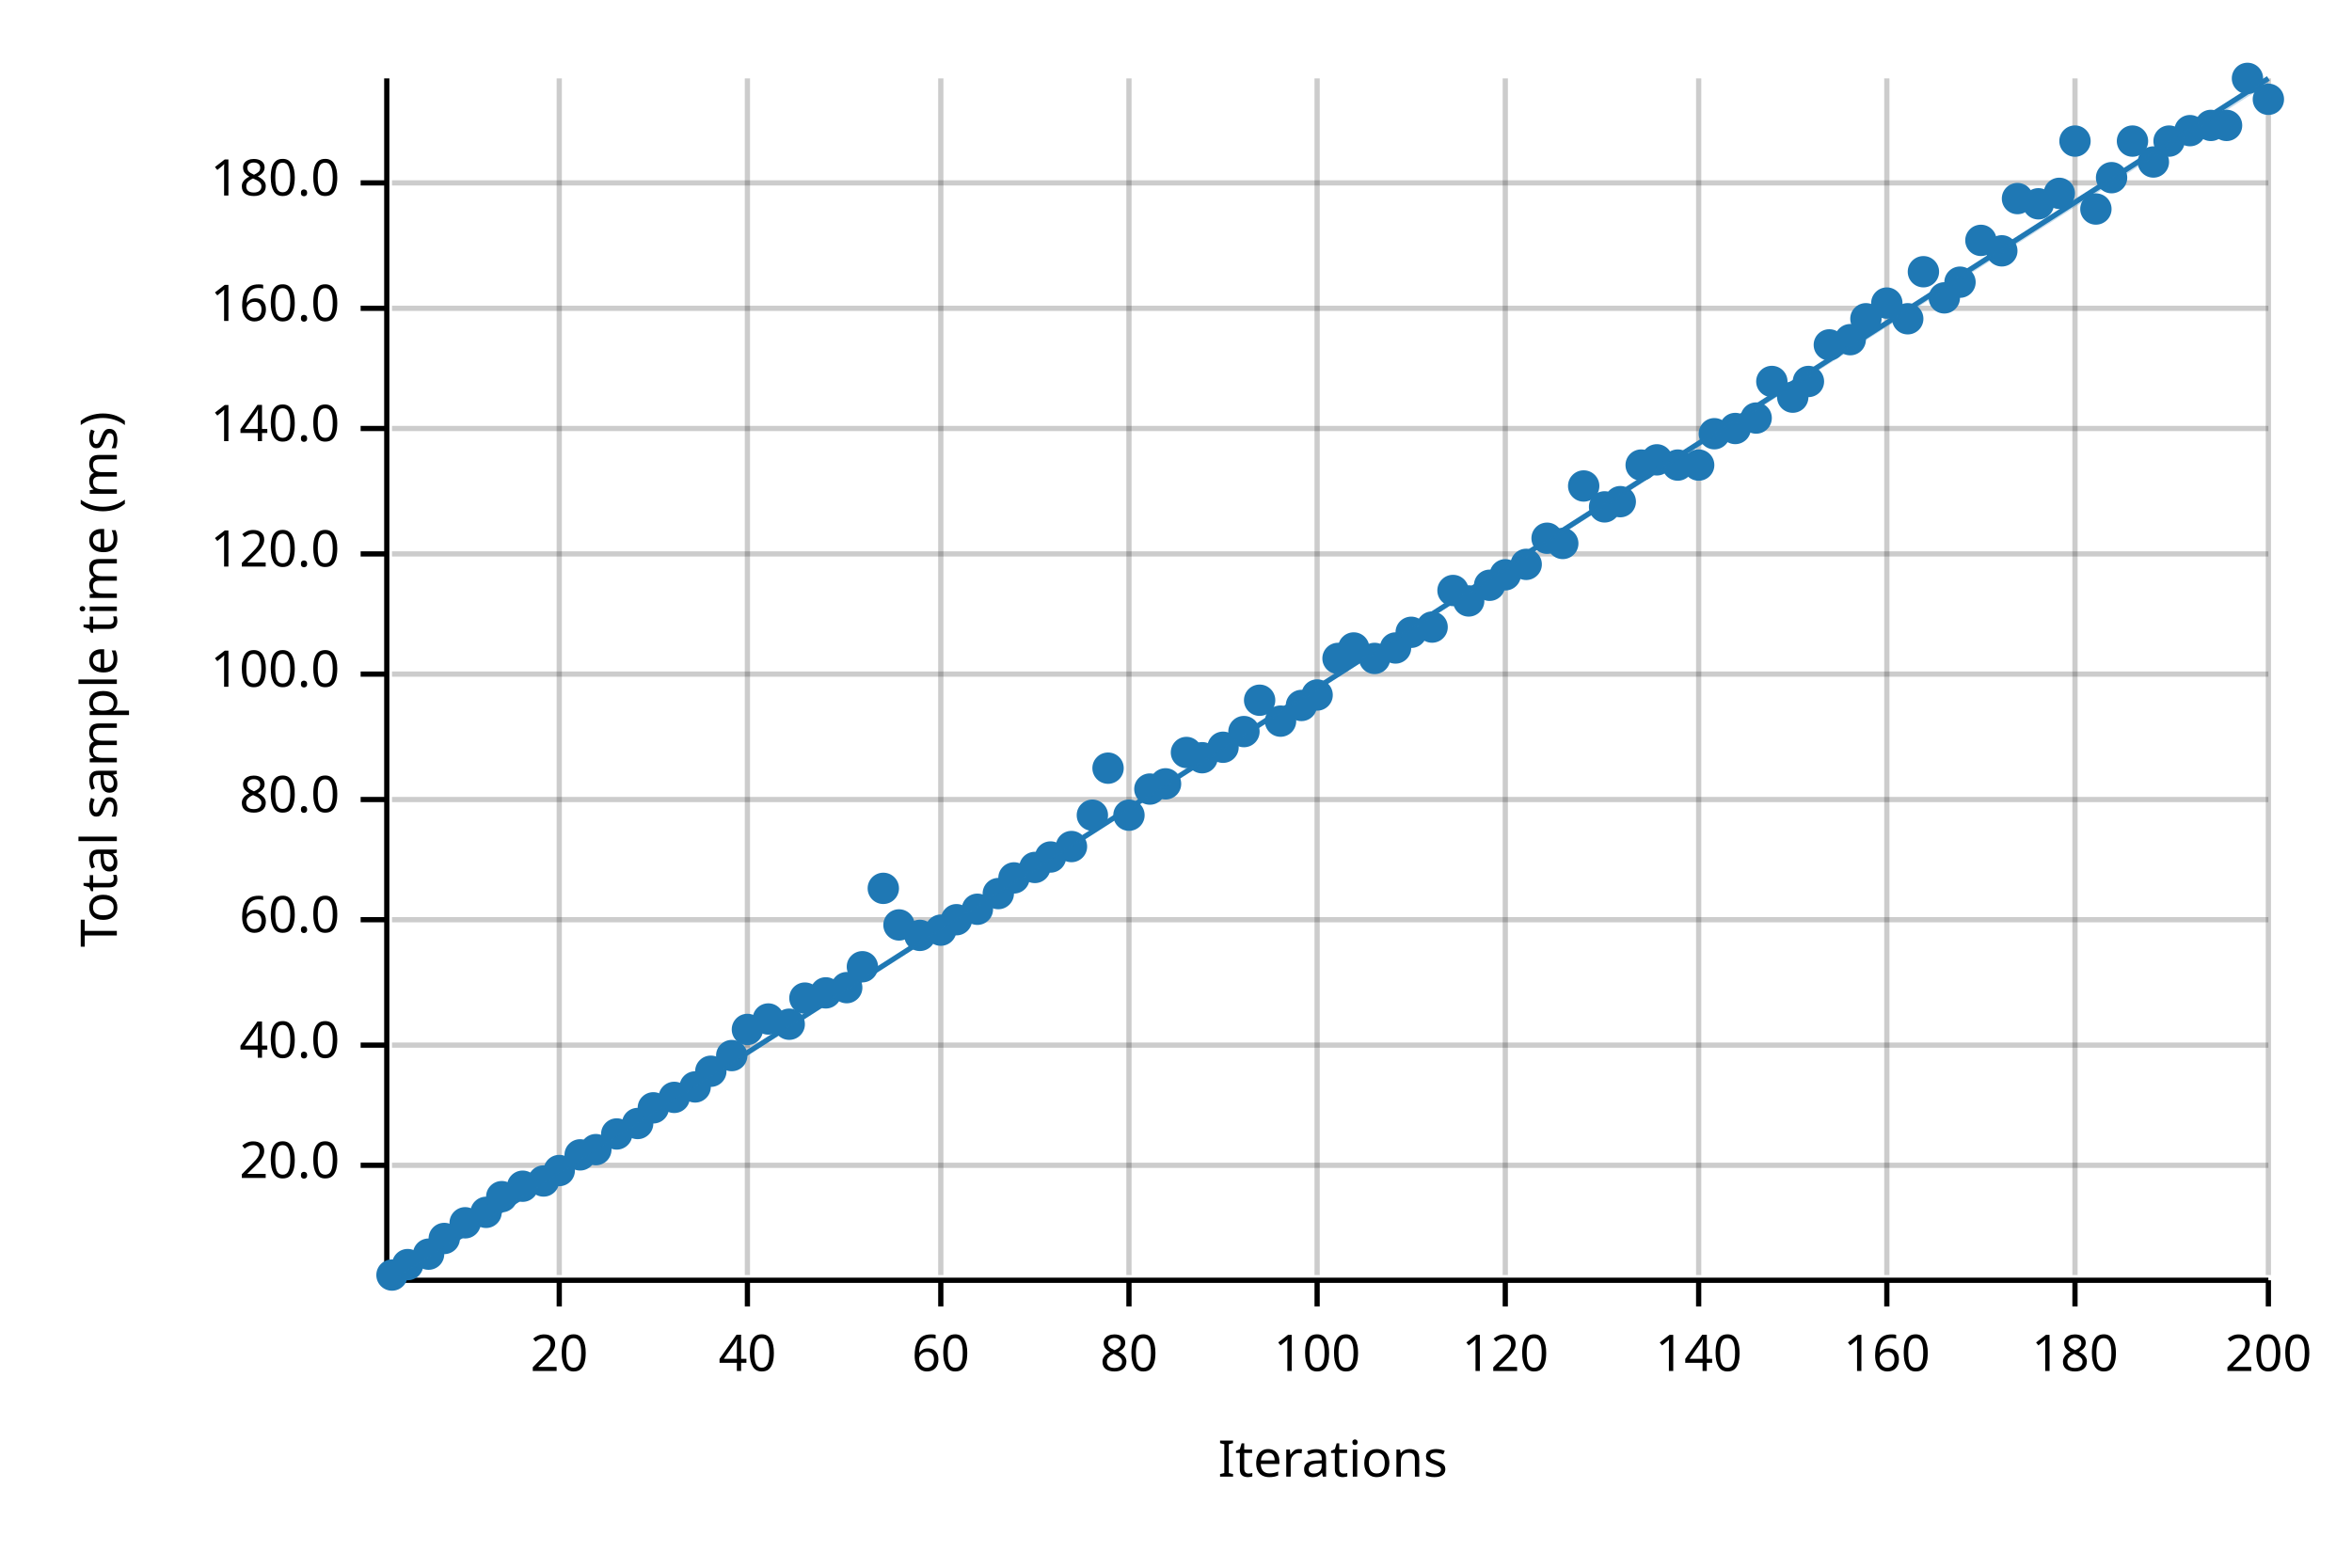
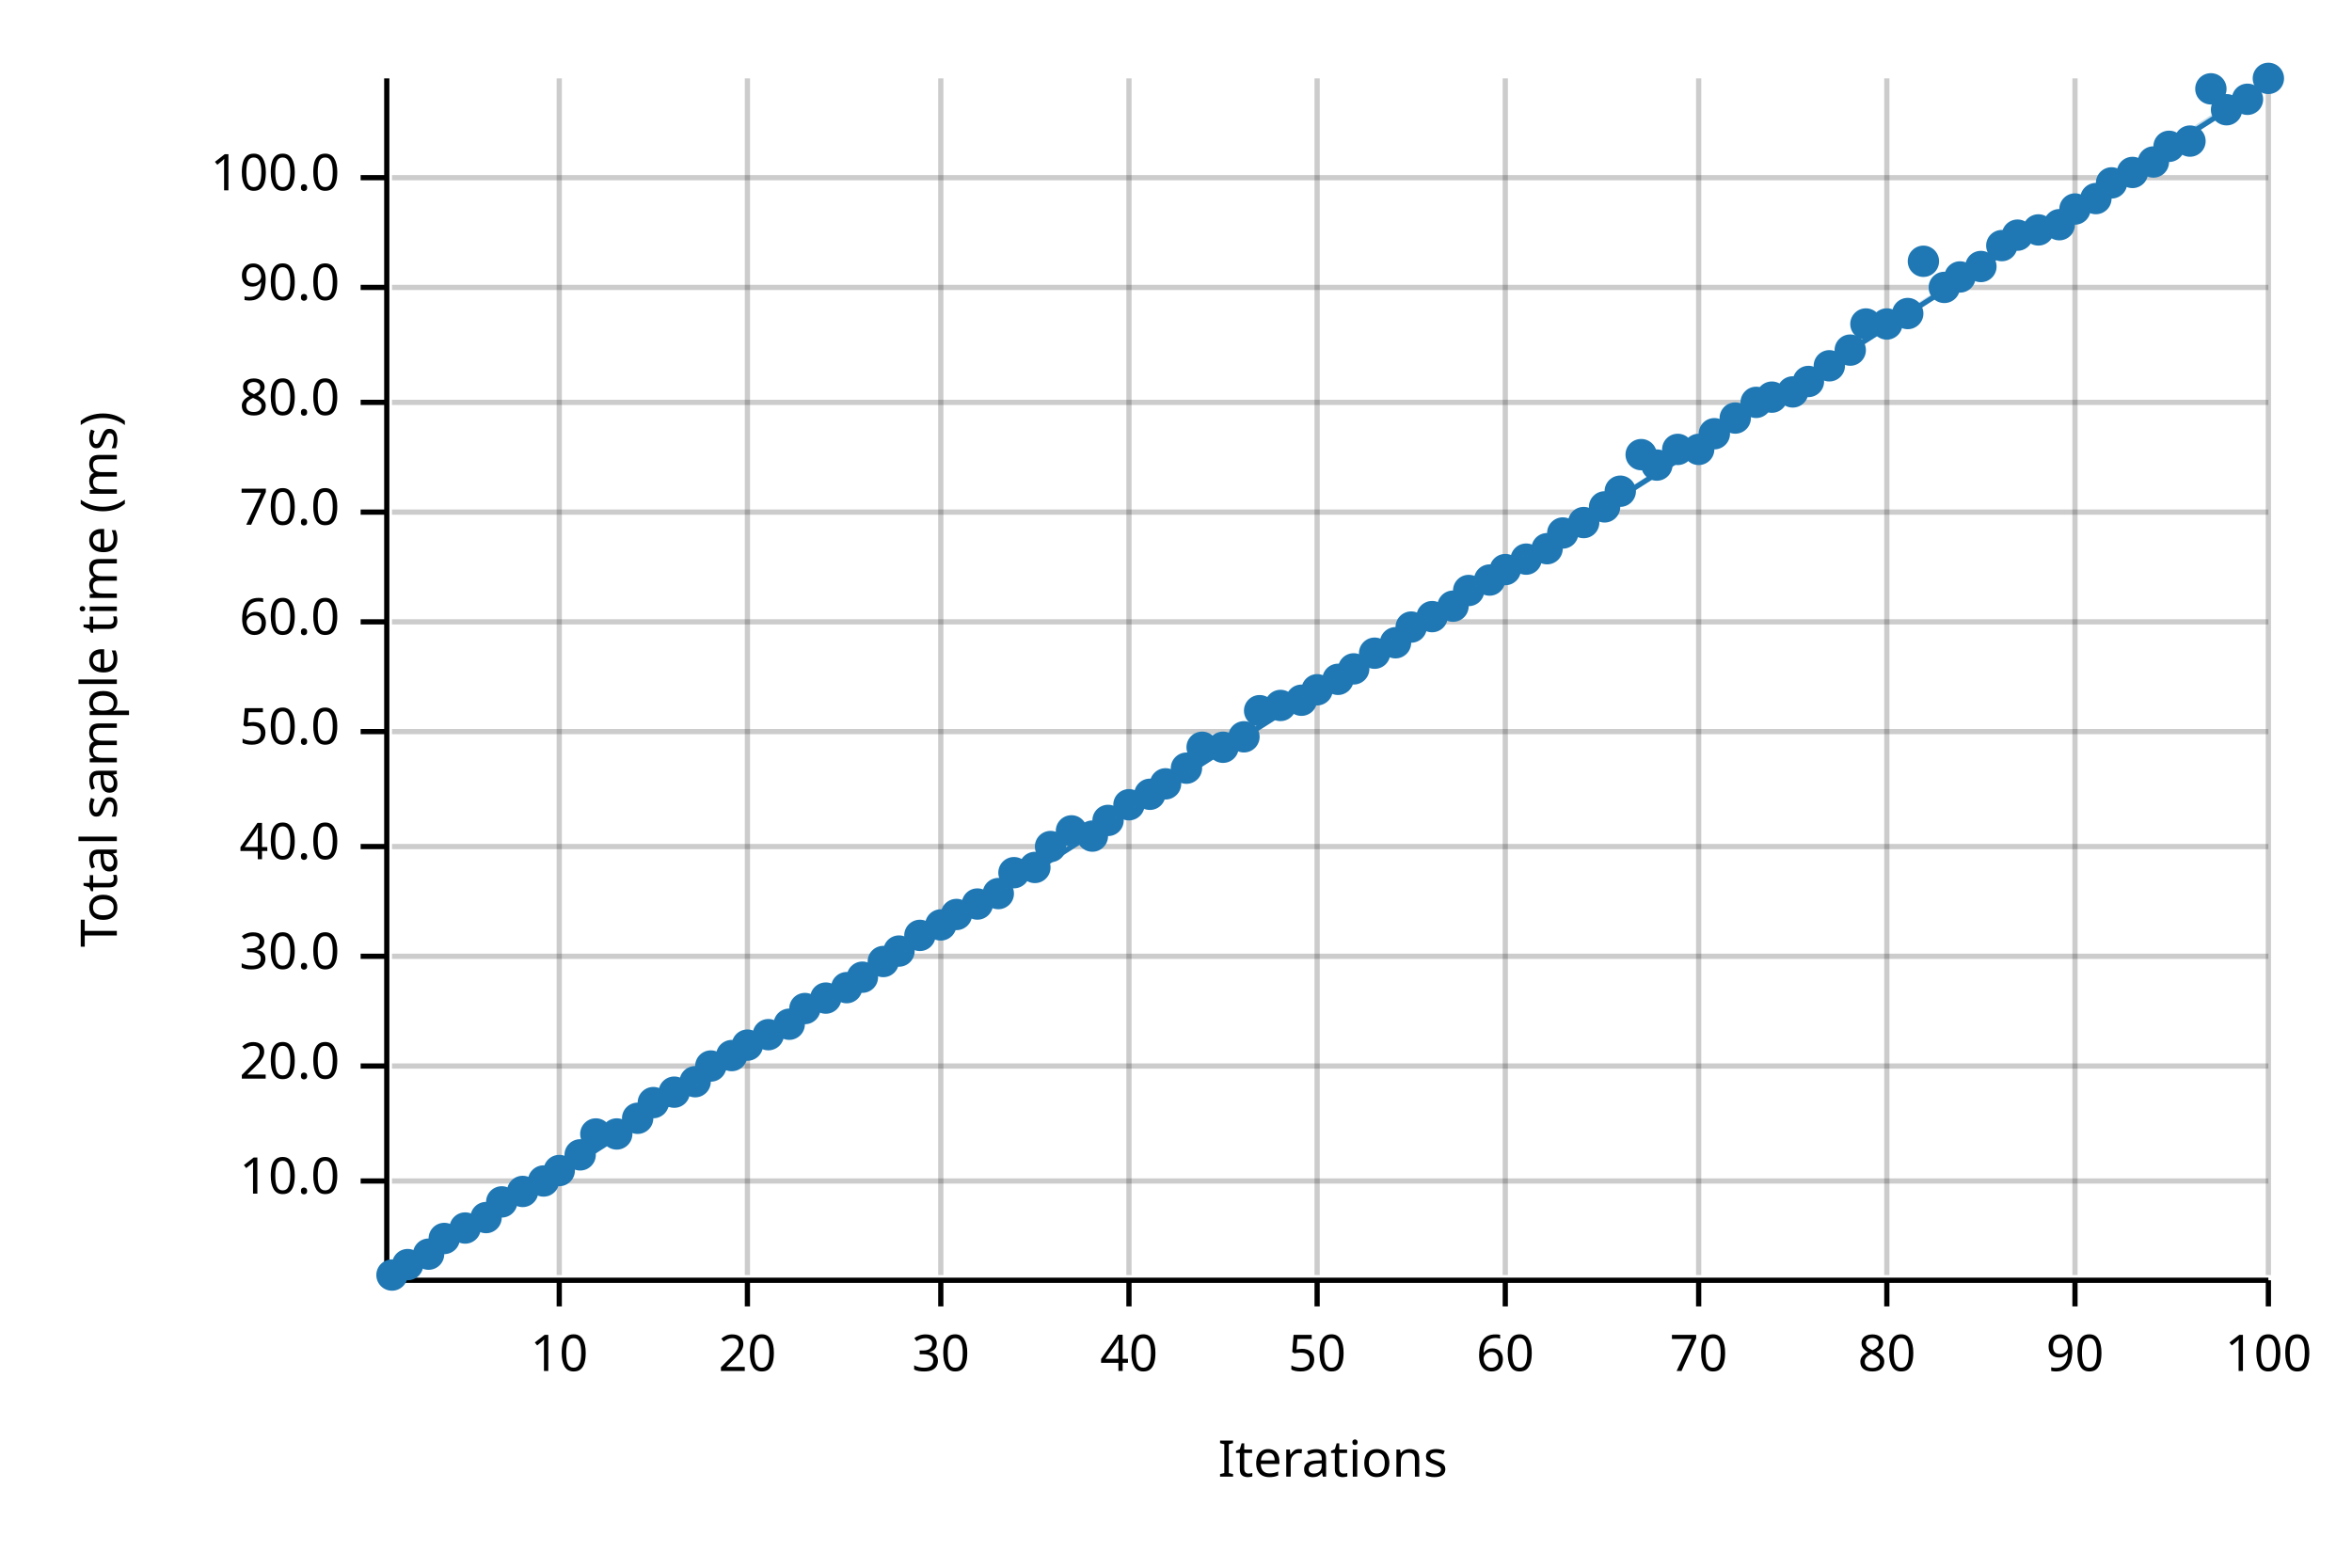
<svg xmlns="http://www.w3.org/2000/svg" width="450" height="300" viewBox="0 0 450 300">
  <text x="15" y="130" dy="0.76em" text-anchor="middle" font-family="sans-serif" font-size="9.677" opacity="1" fill="#000000" transform="rotate(270, 15, 130)">
Total sample time (ms)
</text>
  <text x="255" y="285" dy="-0.5ex" text-anchor="middle" font-family="sans-serif" font-size="9.677" opacity="1" fill="#000000">
Iterations
</text>
  <line opacity="0.2" stroke="#000000" stroke-width="1" x1="107" y1="244" x2="107" y2="15" />
  <line opacity="0.2" stroke="#000000" stroke-width="1" x1="143" y1="244" x2="143" y2="15" />
  <line opacity="0.2" stroke="#000000" stroke-width="1" x1="180" y1="244" x2="180" y2="15" />
  <line opacity="0.2" stroke="#000000" stroke-width="1" x1="216" y1="244" x2="216" y2="15" />
  <line opacity="0.2" stroke="#000000" stroke-width="1" x1="252" y1="244" x2="252" y2="15" />
  <line opacity="0.2" stroke="#000000" stroke-width="1" x1="288" y1="244" x2="288" y2="15" />
  <line opacity="0.2" stroke="#000000" stroke-width="1" x1="325" y1="244" x2="325" y2="15" />
  <line opacity="0.2" stroke="#000000" stroke-width="1" x1="361" y1="244" x2="361" y2="15" />
  <line opacity="0.2" stroke="#000000" stroke-width="1" x1="397" y1="244" x2="397" y2="15" />
  <line opacity="0.2" stroke="#000000" stroke-width="1" x1="434" y1="244" x2="434" y2="15" />
-   <line opacity="0.2" stroke="#000000" stroke-width="1" x1="75" y1="223" x2="434" y2="223" />
-   <line opacity="0.2" stroke="#000000" stroke-width="1" x1="75" y1="200" x2="434" y2="200" />
-   <line opacity="0.2" stroke="#000000" stroke-width="1" x1="75" y1="176" x2="434" y2="176" />
-   <line opacity="0.2" stroke="#000000" stroke-width="1" x1="75" y1="153" x2="434" y2="153" />
-   <line opacity="0.2" stroke="#000000" stroke-width="1" x1="75" y1="129" x2="434" y2="129" />
-   <line opacity="0.2" stroke="#000000" stroke-width="1" x1="75" y1="106" x2="434" y2="106" />
-   <line opacity="0.2" stroke="#000000" stroke-width="1" x1="75" y1="82" x2="434" y2="82" />
-   <line opacity="0.2" stroke="#000000" stroke-width="1" x1="75" y1="59" x2="434" y2="59" />
-   <line opacity="0.2" stroke="#000000" stroke-width="1" x1="75" y1="35" x2="434" y2="35" />
+   <line opacity="0.2" stroke="#000000" stroke-width="1" x1="75" y1="226" x2="434" y2="226" />
+   <line opacity="0.2" stroke="#000000" stroke-width="1" x1="75" y1="204" x2="434" y2="204" />
+   <line opacity="0.2" stroke="#000000" stroke-width="1" x1="75" y1="183" x2="434" y2="183" />
+   <line opacity="0.2" stroke="#000000" stroke-width="1" x1="75" y1="162" x2="434" y2="162" />
+   <line opacity="0.2" stroke="#000000" stroke-width="1" x1="75" y1="140" x2="434" y2="140" />
+   <line opacity="0.2" stroke="#000000" stroke-width="1" x1="75" y1="119" x2="434" y2="119" />
+   <line opacity="0.2" stroke="#000000" stroke-width="1" x1="75" y1="98" x2="434" y2="98" />
+   <line opacity="0.2" stroke="#000000" stroke-width="1" x1="75" y1="77" x2="434" y2="77" />
+   <line opacity="0.2" stroke="#000000" stroke-width="1" x1="75" y1="55" x2="434" y2="55" />
+   <line opacity="0.2" stroke="#000000" stroke-width="1" x1="75" y1="34" x2="434" y2="34" />
  <polyline fill="none" opacity="1" stroke="#000000" stroke-width="1" points="74,15 74,244 " />
-   <text x="65" y="223" dy="0.5ex" text-anchor="end" font-family="sans-serif" font-size="9.677" opacity="1" fill="#000000">
+   <text x="65" y="226" dy="0.5ex" text-anchor="end" font-family="sans-serif" font-size="9.677" opacity="1" fill="#000000">
+ 10.0
+ </text>
+   <polyline fill="none" opacity="1" stroke="#000000" stroke-width="1" points="69,226 74,226 " />
+   <text x="65" y="204" dy="0.5ex" text-anchor="end" font-family="sans-serif" font-size="9.677" opacity="1" fill="#000000">
20.0
</text>
-   <polyline fill="none" opacity="1" stroke="#000000" stroke-width="1" points="69,223 74,223 " />
-   <text x="65" y="200" dy="0.5ex" text-anchor="end" font-family="sans-serif" font-size="9.677" opacity="1" fill="#000000">
+   <polyline fill="none" opacity="1" stroke="#000000" stroke-width="1" points="69,204 74,204 " />
+   <text x="65" y="183" dy="0.5ex" text-anchor="end" font-family="sans-serif" font-size="9.677" opacity="1" fill="#000000">
+ 30.0
+ </text>
+   <polyline fill="none" opacity="1" stroke="#000000" stroke-width="1" points="69,183 74,183 " />
+   <text x="65" y="162" dy="0.5ex" text-anchor="end" font-family="sans-serif" font-size="9.677" opacity="1" fill="#000000">
40.0
</text>
-   <polyline fill="none" opacity="1" stroke="#000000" stroke-width="1" points="69,200 74,200 " />
-   <text x="65" y="176" dy="0.5ex" text-anchor="end" font-family="sans-serif" font-size="9.677" opacity="1" fill="#000000">
+   <polyline fill="none" opacity="1" stroke="#000000" stroke-width="1" points="69,162 74,162 " />
+   <text x="65" y="140" dy="0.5ex" text-anchor="end" font-family="sans-serif" font-size="9.677" opacity="1" fill="#000000">
+ 50.0
+ </text>
+   <polyline fill="none" opacity="1" stroke="#000000" stroke-width="1" points="69,140 74,140 " />
+   <text x="65" y="119" dy="0.5ex" text-anchor="end" font-family="sans-serif" font-size="9.677" opacity="1" fill="#000000">
60.0
</text>
-   <polyline fill="none" opacity="1" stroke="#000000" stroke-width="1" points="69,176 74,176 " />
-   <text x="65" y="153" dy="0.5ex" text-anchor="end" font-family="sans-serif" font-size="9.677" opacity="1" fill="#000000">
+   <polyline fill="none" opacity="1" stroke="#000000" stroke-width="1" points="69,119 74,119 " />
+   <text x="65" y="98" dy="0.5ex" text-anchor="end" font-family="sans-serif" font-size="9.677" opacity="1" fill="#000000">
+ 70.0
+ </text>
+   <polyline fill="none" opacity="1" stroke="#000000" stroke-width="1" points="69,98 74,98 " />
+   <text x="65" y="77" dy="0.5ex" text-anchor="end" font-family="sans-serif" font-size="9.677" opacity="1" fill="#000000">
80.0
</text>
-   <polyline fill="none" opacity="1" stroke="#000000" stroke-width="1" points="69,153 74,153 " />
-   <text x="65" y="129" dy="0.5ex" text-anchor="end" font-family="sans-serif" font-size="9.677" opacity="1" fill="#000000">
+   <polyline fill="none" opacity="1" stroke="#000000" stroke-width="1" points="69,77 74,77 " />
+   <text x="65" y="55" dy="0.5ex" text-anchor="end" font-family="sans-serif" font-size="9.677" opacity="1" fill="#000000">
+ 90.0
+ </text>
+   <polyline fill="none" opacity="1" stroke="#000000" stroke-width="1" points="69,55 74,55 " />
+   <text x="65" y="34" dy="0.5ex" text-anchor="end" font-family="sans-serif" font-size="9.677" opacity="1" fill="#000000">
100.0
</text>
-   <polyline fill="none" opacity="1" stroke="#000000" stroke-width="1" points="69,129 74,129 " />
-   <text x="65" y="106" dy="0.5ex" text-anchor="end" font-family="sans-serif" font-size="9.677" opacity="1" fill="#000000">
- 120.0
- </text>
-   <polyline fill="none" opacity="1" stroke="#000000" stroke-width="1" points="69,106 74,106 " />
-   <text x="65" y="82" dy="0.5ex" text-anchor="end" font-family="sans-serif" font-size="9.677" opacity="1" fill="#000000">
- 140.0
- </text>
-   <polyline fill="none" opacity="1" stroke="#000000" stroke-width="1" points="69,82 74,82 " />
-   <text x="65" y="59" dy="0.5ex" text-anchor="end" font-family="sans-serif" font-size="9.677" opacity="1" fill="#000000">
- 160.0
- </text>
-   <polyline fill="none" opacity="1" stroke="#000000" stroke-width="1" points="69,59 74,59 " />
-   <text x="65" y="35" dy="0.5ex" text-anchor="end" font-family="sans-serif" font-size="9.677" opacity="1" fill="#000000">
- 180.0
- </text>
-   <polyline fill="none" opacity="1" stroke="#000000" stroke-width="1" points="69,35 74,35 " />
+   <polyline fill="none" opacity="1" stroke="#000000" stroke-width="1" points="69,34 74,34 " />
  <polyline fill="none" opacity="1" stroke="#000000" stroke-width="1" points="75,245 434,245 " />
  <text x="107" y="255" dy="0.76em" text-anchor="middle" font-family="sans-serif" font-size="9.677" opacity="1" fill="#000000">
- 20
+ 10
</text>
  <polyline fill="none" opacity="1" stroke="#000000" stroke-width="1" points="107,245 107,250 " />
  <text x="143" y="255" dy="0.76em" text-anchor="middle" font-family="sans-serif" font-size="9.677" opacity="1" fill="#000000">
- 40
+ 20
</text>
  <polyline fill="none" opacity="1" stroke="#000000" stroke-width="1" points="143,245 143,250 " />
  <text x="180" y="255" dy="0.76em" text-anchor="middle" font-family="sans-serif" font-size="9.677" opacity="1" fill="#000000">
- 60
+ 30
</text>
  <polyline fill="none" opacity="1" stroke="#000000" stroke-width="1" points="180,245 180,250 " />
  <text x="216" y="255" dy="0.76em" text-anchor="middle" font-family="sans-serif" font-size="9.677" opacity="1" fill="#000000">
- 80
+ 40
</text>
  <polyline fill="none" opacity="1" stroke="#000000" stroke-width="1" points="216,245 216,250 " />
  <text x="252" y="255" dy="0.76em" text-anchor="middle" font-family="sans-serif" font-size="9.677" opacity="1" fill="#000000">
- 100
+ 50
</text>
  <polyline fill="none" opacity="1" stroke="#000000" stroke-width="1" points="252,245 252,250 " />
  <text x="288" y="255" dy="0.76em" text-anchor="middle" font-family="sans-serif" font-size="9.677" opacity="1" fill="#000000">
- 120
+ 60
</text>
  <polyline fill="none" opacity="1" stroke="#000000" stroke-width="1" points="288,245 288,250 " />
  <text x="325" y="255" dy="0.76em" text-anchor="middle" font-family="sans-serif" font-size="9.677" opacity="1" fill="#000000">
- 140
+ 70
</text>
  <polyline fill="none" opacity="1" stroke="#000000" stroke-width="1" points="325,245 325,250 " />
  <text x="361" y="255" dy="0.76em" text-anchor="middle" font-family="sans-serif" font-size="9.677" opacity="1" fill="#000000">
- 160
+ 80
</text>
  <polyline fill="none" opacity="1" stroke="#000000" stroke-width="1" points="361,245 361,250 " />
  <text x="397" y="255" dy="0.76em" text-anchor="middle" font-family="sans-serif" font-size="9.677" opacity="1" fill="#000000">
- 180
+ 90
</text>
  <polyline fill="none" opacity="1" stroke="#000000" stroke-width="1" points="397,245 397,250 " />
  <text x="434" y="255" dy="0.76em" text-anchor="middle" font-family="sans-serif" font-size="9.677" opacity="1" fill="#000000">
- 200
+ 100
</text>
  <polyline fill="none" opacity="1" stroke="#000000" stroke-width="1" points="434,245 434,250 " />
  <circle cx="75" cy="244" r="3" opacity="1" fill="#1F78B4" stroke="none" stroke-width="1" />
  <circle cx="78" cy="242" r="3" opacity="1" fill="#1F78B4" stroke="none" stroke-width="1" />
  <circle cx="82" cy="240" r="3" opacity="1" fill="#1F78B4" stroke="none" stroke-width="1" />
  <circle cx="85" cy="237" r="3" opacity="1" fill="#1F78B4" stroke="none" stroke-width="1" />
-   <circle cx="89" cy="234" r="3" opacity="1" fill="#1F78B4" stroke="none" stroke-width="1" />
-   <circle cx="93" cy="232" r="3" opacity="1" fill="#1F78B4" stroke="none" stroke-width="1" />
-   <circle cx="96" cy="229" r="3" opacity="1" fill="#1F78B4" stroke="none" stroke-width="1" />
-   <circle cx="100" cy="227" r="3" opacity="1" fill="#1F78B4" stroke="none" stroke-width="1" />
+   <circle cx="89" cy="235" r="3" opacity="1" fill="#1F78B4" stroke="none" stroke-width="1" />
+   <circle cx="93" cy="233" r="3" opacity="1" fill="#1F78B4" stroke="none" stroke-width="1" />
+   <circle cx="96" cy="230" r="3" opacity="1" fill="#1F78B4" stroke="none" stroke-width="1" />
+   <circle cx="100" cy="228" r="3" opacity="1" fill="#1F78B4" stroke="none" stroke-width="1" />
  <circle cx="104" cy="226" r="3" opacity="1" fill="#1F78B4" stroke="none" stroke-width="1" />
  <circle cx="107" cy="224" r="3" opacity="1" fill="#1F78B4" stroke="none" stroke-width="1" />
  <circle cx="111" cy="221" r="3" opacity="1" fill="#1F78B4" stroke="none" stroke-width="1" />
-   <circle cx="114" cy="220" r="3" opacity="1" fill="#1F78B4" stroke="none" stroke-width="1" />
+   <circle cx="114" cy="217" r="3" opacity="1" fill="#1F78B4" stroke="none" stroke-width="1" />
  <circle cx="118" cy="217" r="3" opacity="1" fill="#1F78B4" stroke="none" stroke-width="1" />
-   <circle cx="122" cy="215" r="3" opacity="1" fill="#1F78B4" stroke="none" stroke-width="1" />
-   <circle cx="125" cy="212" r="3" opacity="1" fill="#1F78B4" stroke="none" stroke-width="1" />
-   <circle cx="129" cy="210" r="3" opacity="1" fill="#1F78B4" stroke="none" stroke-width="1" />
-   <circle cx="133" cy="208" r="3" opacity="1" fill="#1F78B4" stroke="none" stroke-width="1" />
-   <circle cx="136" cy="205" r="3" opacity="1" fill="#1F78B4" stroke="none" stroke-width="1" />
+   <circle cx="122" cy="214" r="3" opacity="1" fill="#1F78B4" stroke="none" stroke-width="1" />
+   <circle cx="125" cy="211" r="3" opacity="1" fill="#1F78B4" stroke="none" stroke-width="1" />
+   <circle cx="129" cy="209" r="3" opacity="1" fill="#1F78B4" stroke="none" stroke-width="1" />
+   <circle cx="133" cy="207" r="3" opacity="1" fill="#1F78B4" stroke="none" stroke-width="1" />
+   <circle cx="136" cy="204" r="3" opacity="1" fill="#1F78B4" stroke="none" stroke-width="1" />
  <circle cx="140" cy="202" r="3" opacity="1" fill="#1F78B4" stroke="none" stroke-width="1" />
-   <circle cx="143" cy="197" r="3" opacity="1" fill="#1F78B4" stroke="none" stroke-width="1" />
-   <circle cx="147" cy="195" r="3" opacity="1" fill="#1F78B4" stroke="none" stroke-width="1" />
+   <circle cx="143" cy="200" r="3" opacity="1" fill="#1F78B4" stroke="none" stroke-width="1" />
+   <circle cx="147" cy="198" r="3" opacity="1" fill="#1F78B4" stroke="none" stroke-width="1" />
  <circle cx="151" cy="196" r="3" opacity="1" fill="#1F78B4" stroke="none" stroke-width="1" />
-   <circle cx="154" cy="191" r="3" opacity="1" fill="#1F78B4" stroke="none" stroke-width="1" />
-   <circle cx="158" cy="190" r="3" opacity="1" fill="#1F78B4" stroke="none" stroke-width="1" />
+   <circle cx="154" cy="193" r="3" opacity="1" fill="#1F78B4" stroke="none" stroke-width="1" />
+   <circle cx="158" cy="191" r="3" opacity="1" fill="#1F78B4" stroke="none" stroke-width="1" />
  <circle cx="162" cy="189" r="3" opacity="1" fill="#1F78B4" stroke="none" stroke-width="1" />
-   <circle cx="165" cy="185" r="3" opacity="1" fill="#1F78B4" stroke="none" stroke-width="1" />
-   <circle cx="169" cy="170" r="3" opacity="1" fill="#1F78B4" stroke="none" stroke-width="1" />
-   <circle cx="172" cy="177" r="3" opacity="1" fill="#1F78B4" stroke="none" stroke-width="1" />
+   <circle cx="165" cy="187" r="3" opacity="1" fill="#1F78B4" stroke="none" stroke-width="1" />
+   <circle cx="169" cy="184" r="3" opacity="1" fill="#1F78B4" stroke="none" stroke-width="1" />
+   <circle cx="172" cy="182" r="3" opacity="1" fill="#1F78B4" stroke="none" stroke-width="1" />
  <circle cx="176" cy="179" r="3" opacity="1" fill="#1F78B4" stroke="none" stroke-width="1" />
-   <circle cx="180" cy="178" r="3" opacity="1" fill="#1F78B4" stroke="none" stroke-width="1" />
-   <circle cx="183" cy="176" r="3" opacity="1" fill="#1F78B4" stroke="none" stroke-width="1" />
-   <circle cx="187" cy="174" r="3" opacity="1" fill="#1F78B4" stroke="none" stroke-width="1" />
+   <circle cx="180" cy="177" r="3" opacity="1" fill="#1F78B4" stroke="none" stroke-width="1" />
+   <circle cx="183" cy="175" r="3" opacity="1" fill="#1F78B4" stroke="none" stroke-width="1" />
+   <circle cx="187" cy="173" r="3" opacity="1" fill="#1F78B4" stroke="none" stroke-width="1" />
  <circle cx="191" cy="171" r="3" opacity="1" fill="#1F78B4" stroke="none" stroke-width="1" />
-   <circle cx="194" cy="168" r="3" opacity="1" fill="#1F78B4" stroke="none" stroke-width="1" />
+   <circle cx="194" cy="167" r="3" opacity="1" fill="#1F78B4" stroke="none" stroke-width="1" />
  <circle cx="198" cy="166" r="3" opacity="1" fill="#1F78B4" stroke="none" stroke-width="1" />
-   <circle cx="201" cy="164" r="3" opacity="1" fill="#1F78B4" stroke="none" stroke-width="1" />
-   <circle cx="205" cy="162" r="3" opacity="1" fill="#1F78B4" stroke="none" stroke-width="1" />
-   <circle cx="209" cy="156" r="3" opacity="1" fill="#1F78B4" stroke="none" stroke-width="1" />
-   <circle cx="212" cy="147" r="3" opacity="1" fill="#1F78B4" stroke="none" stroke-width="1" />
-   <circle cx="216" cy="156" r="3" opacity="1" fill="#1F78B4" stroke="none" stroke-width="1" />
-   <circle cx="220" cy="151" r="3" opacity="1" fill="#1F78B4" stroke="none" stroke-width="1" />
+   <circle cx="201" cy="162" r="3" opacity="1" fill="#1F78B4" stroke="none" stroke-width="1" />
+   <circle cx="205" cy="159" r="3" opacity="1" fill="#1F78B4" stroke="none" stroke-width="1" />
+   <circle cx="209" cy="160" r="3" opacity="1" fill="#1F78B4" stroke="none" stroke-width="1" />
+   <circle cx="212" cy="157" r="3" opacity="1" fill="#1F78B4" stroke="none" stroke-width="1" />
+   <circle cx="216" cy="154" r="3" opacity="1" fill="#1F78B4" stroke="none" stroke-width="1" />
+   <circle cx="220" cy="152" r="3" opacity="1" fill="#1F78B4" stroke="none" stroke-width="1" />
  <circle cx="223" cy="150" r="3" opacity="1" fill="#1F78B4" stroke="none" stroke-width="1" />
-   <circle cx="227" cy="144" r="3" opacity="1" fill="#1F78B4" stroke="none" stroke-width="1" />
-   <circle cx="230" cy="145" r="3" opacity="1" fill="#1F78B4" stroke="none" stroke-width="1" />
+   <circle cx="227" cy="147" r="3" opacity="1" fill="#1F78B4" stroke="none" stroke-width="1" />
+   <circle cx="230" cy="143" r="3" opacity="1" fill="#1F78B4" stroke="none" stroke-width="1" />
  <circle cx="234" cy="143" r="3" opacity="1" fill="#1F78B4" stroke="none" stroke-width="1" />
-   <circle cx="238" cy="140" r="3" opacity="1" fill="#1F78B4" stroke="none" stroke-width="1" />
-   <circle cx="241" cy="134" r="3" opacity="1" fill="#1F78B4" stroke="none" stroke-width="1" />
-   <circle cx="245" cy="138" r="3" opacity="1" fill="#1F78B4" stroke="none" stroke-width="1" />
-   <circle cx="249" cy="135" r="3" opacity="1" fill="#1F78B4" stroke="none" stroke-width="1" />
-   <circle cx="252" cy="133" r="3" opacity="1" fill="#1F78B4" stroke="none" stroke-width="1" />
-   <circle cx="256" cy="126" r="3" opacity="1" fill="#1F78B4" stroke="none" stroke-width="1" />
-   <circle cx="259" cy="124" r="3" opacity="1" fill="#1F78B4" stroke="none" stroke-width="1" />
-   <circle cx="263" cy="126" r="3" opacity="1" fill="#1F78B4" stroke="none" stroke-width="1" />
-   <circle cx="267" cy="124" r="3" opacity="1" fill="#1F78B4" stroke="none" stroke-width="1" />
-   <circle cx="270" cy="121" r="3" opacity="1" fill="#1F78B4" stroke="none" stroke-width="1" />
-   <circle cx="274" cy="120" r="3" opacity="1" fill="#1F78B4" stroke="none" stroke-width="1" />
-   <circle cx="278" cy="113" r="3" opacity="1" fill="#1F78B4" stroke="none" stroke-width="1" />
-   <circle cx="281" cy="115" r="3" opacity="1" fill="#1F78B4" stroke="none" stroke-width="1" />
-   <circle cx="285" cy="112" r="3" opacity="1" fill="#1F78B4" stroke="none" stroke-width="1" />
-   <circle cx="288" cy="110" r="3" opacity="1" fill="#1F78B4" stroke="none" stroke-width="1" />
-   <circle cx="292" cy="108" r="3" opacity="1" fill="#1F78B4" stroke="none" stroke-width="1" />
-   <circle cx="296" cy="103" r="3" opacity="1" fill="#1F78B4" stroke="none" stroke-width="1" />
-   <circle cx="299" cy="104" r="3" opacity="1" fill="#1F78B4" stroke="none" stroke-width="1" />
-   <circle cx="303" cy="93" r="3" opacity="1" fill="#1F78B4" stroke="none" stroke-width="1" />
+   <circle cx="238" cy="141" r="3" opacity="1" fill="#1F78B4" stroke="none" stroke-width="1" />
+   <circle cx="241" cy="136" r="3" opacity="1" fill="#1F78B4" stroke="none" stroke-width="1" />
+   <circle cx="245" cy="135" r="3" opacity="1" fill="#1F78B4" stroke="none" stroke-width="1" />
+   <circle cx="249" cy="134" r="3" opacity="1" fill="#1F78B4" stroke="none" stroke-width="1" />
+   <circle cx="252" cy="132" r="3" opacity="1" fill="#1F78B4" stroke="none" stroke-width="1" />
+   <circle cx="256" cy="130" r="3" opacity="1" fill="#1F78B4" stroke="none" stroke-width="1" />
+   <circle cx="259" cy="128" r="3" opacity="1" fill="#1F78B4" stroke="none" stroke-width="1" />
+   <circle cx="263" cy="125" r="3" opacity="1" fill="#1F78B4" stroke="none" stroke-width="1" />
+   <circle cx="267" cy="123" r="3" opacity="1" fill="#1F78B4" stroke="none" stroke-width="1" />
+   <circle cx="270" cy="120" r="3" opacity="1" fill="#1F78B4" stroke="none" stroke-width="1" />
+   <circle cx="274" cy="118" r="3" opacity="1" fill="#1F78B4" stroke="none" stroke-width="1" />
+   <circle cx="278" cy="116" r="3" opacity="1" fill="#1F78B4" stroke="none" stroke-width="1" />
+   <circle cx="281" cy="113" r="3" opacity="1" fill="#1F78B4" stroke="none" stroke-width="1" />
+   <circle cx="285" cy="111" r="3" opacity="1" fill="#1F78B4" stroke="none" stroke-width="1" />
+   <circle cx="288" cy="109" r="3" opacity="1" fill="#1F78B4" stroke="none" stroke-width="1" />
+   <circle cx="292" cy="107" r="3" opacity="1" fill="#1F78B4" stroke="none" stroke-width="1" />
+   <circle cx="296" cy="105" r="3" opacity="1" fill="#1F78B4" stroke="none" stroke-width="1" />
+   <circle cx="299" cy="102" r="3" opacity="1" fill="#1F78B4" stroke="none" stroke-width="1" />
+   <circle cx="303" cy="100" r="3" opacity="1" fill="#1F78B4" stroke="none" stroke-width="1" />
  <circle cx="307" cy="97" r="3" opacity="1" fill="#1F78B4" stroke="none" stroke-width="1" />
-   <circle cx="310" cy="96" r="3" opacity="1" fill="#1F78B4" stroke="none" stroke-width="1" />
-   <circle cx="314" cy="89" r="3" opacity="1" fill="#1F78B4" stroke="none" stroke-width="1" />
-   <circle cx="317" cy="88" r="3" opacity="1" fill="#1F78B4" stroke="none" stroke-width="1" />
-   <circle cx="321" cy="89" r="3" opacity="1" fill="#1F78B4" stroke="none" stroke-width="1" />
-   <circle cx="325" cy="89" r="3" opacity="1" fill="#1F78B4" stroke="none" stroke-width="1" />
+   <circle cx="310" cy="94" r="3" opacity="1" fill="#1F78B4" stroke="none" stroke-width="1" />
+   <circle cx="314" cy="87" r="3" opacity="1" fill="#1F78B4" stroke="none" stroke-width="1" />
+   <circle cx="317" cy="89" r="3" opacity="1" fill="#1F78B4" stroke="none" stroke-width="1" />
+   <circle cx="321" cy="86" r="3" opacity="1" fill="#1F78B4" stroke="none" stroke-width="1" />
+   <circle cx="325" cy="86" r="3" opacity="1" fill="#1F78B4" stroke="none" stroke-width="1" />
  <circle cx="328" cy="83" r="3" opacity="1" fill="#1F78B4" stroke="none" stroke-width="1" />
-   <circle cx="332" cy="82" r="3" opacity="1" fill="#1F78B4" stroke="none" stroke-width="1" />
-   <circle cx="336" cy="80" r="3" opacity="1" fill="#1F78B4" stroke="none" stroke-width="1" />
-   <circle cx="339" cy="73" r="3" opacity="1" fill="#1F78B4" stroke="none" stroke-width="1" />
-   <circle cx="343" cy="76" r="3" opacity="1" fill="#1F78B4" stroke="none" stroke-width="1" />
+   <circle cx="332" cy="80" r="3" opacity="1" fill="#1F78B4" stroke="none" stroke-width="1" />
+   <circle cx="336" cy="77" r="3" opacity="1" fill="#1F78B4" stroke="none" stroke-width="1" />
+   <circle cx="339" cy="76" r="3" opacity="1" fill="#1F78B4" stroke="none" stroke-width="1" />
+   <circle cx="343" cy="75" r="3" opacity="1" fill="#1F78B4" stroke="none" stroke-width="1" />
  <circle cx="346" cy="73" r="3" opacity="1" fill="#1F78B4" stroke="none" stroke-width="1" />
-   <circle cx="350" cy="66" r="3" opacity="1" fill="#1F78B4" stroke="none" stroke-width="1" />
-   <circle cx="354" cy="65" r="3" opacity="1" fill="#1F78B4" stroke="none" stroke-width="1" />
-   <circle cx="357" cy="61" r="3" opacity="1" fill="#1F78B4" stroke="none" stroke-width="1" />
-   <circle cx="361" cy="58" r="3" opacity="1" fill="#1F78B4" stroke="none" stroke-width="1" />
-   <circle cx="365" cy="61" r="3" opacity="1" fill="#1F78B4" stroke="none" stroke-width="1" />
-   <circle cx="368" cy="52" r="3" opacity="1" fill="#1F78B4" stroke="none" stroke-width="1" />
-   <circle cx="372" cy="57" r="3" opacity="1" fill="#1F78B4" stroke="none" stroke-width="1" />
-   <circle cx="375" cy="54" r="3" opacity="1" fill="#1F78B4" stroke="none" stroke-width="1" />
-   <circle cx="379" cy="46" r="3" opacity="1" fill="#1F78B4" stroke="none" stroke-width="1" />
-   <circle cx="383" cy="48" r="3" opacity="1" fill="#1F78B4" stroke="none" stroke-width="1" />
-   <circle cx="386" cy="38" r="3" opacity="1" fill="#1F78B4" stroke="none" stroke-width="1" />
-   <circle cx="390" cy="39" r="3" opacity="1" fill="#1F78B4" stroke="none" stroke-width="1" />
-   <circle cx="394" cy="37" r="3" opacity="1" fill="#1F78B4" stroke="none" stroke-width="1" />
-   <circle cx="397" cy="27" r="3" opacity="1" fill="#1F78B4" stroke="none" stroke-width="1" />
-   <circle cx="401" cy="40" r="3" opacity="1" fill="#1F78B4" stroke="none" stroke-width="1" />
-   <circle cx="404" cy="34" r="3" opacity="1" fill="#1F78B4" stroke="none" stroke-width="1" />
-   <circle cx="408" cy="27" r="3" opacity="1" fill="#1F78B4" stroke="none" stroke-width="1" />
+   <circle cx="350" cy="70" r="3" opacity="1" fill="#1F78B4" stroke="none" stroke-width="1" />
+   <circle cx="354" cy="67" r="3" opacity="1" fill="#1F78B4" stroke="none" stroke-width="1" />
+   <circle cx="357" cy="62" r="3" opacity="1" fill="#1F78B4" stroke="none" stroke-width="1" />
+   <circle cx="361" cy="62" r="3" opacity="1" fill="#1F78B4" stroke="none" stroke-width="1" />
+   <circle cx="365" cy="60" r="3" opacity="1" fill="#1F78B4" stroke="none" stroke-width="1" />
+   <circle cx="368" cy="50" r="3" opacity="1" fill="#1F78B4" stroke="none" stroke-width="1" />
+   <circle cx="372" cy="55" r="3" opacity="1" fill="#1F78B4" stroke="none" stroke-width="1" />
+   <circle cx="375" cy="53" r="3" opacity="1" fill="#1F78B4" stroke="none" stroke-width="1" />
+   <circle cx="379" cy="51" r="3" opacity="1" fill="#1F78B4" stroke="none" stroke-width="1" />
+   <circle cx="383" cy="47" r="3" opacity="1" fill="#1F78B4" stroke="none" stroke-width="1" />
+   <circle cx="386" cy="45" r="3" opacity="1" fill="#1F78B4" stroke="none" stroke-width="1" />
+   <circle cx="390" cy="44" r="3" opacity="1" fill="#1F78B4" stroke="none" stroke-width="1" />
+   <circle cx="394" cy="43" r="3" opacity="1" fill="#1F78B4" stroke="none" stroke-width="1" />
+   <circle cx="397" cy="40" r="3" opacity="1" fill="#1F78B4" stroke="none" stroke-width="1" />
+   <circle cx="401" cy="38" r="3" opacity="1" fill="#1F78B4" stroke="none" stroke-width="1" />
+   <circle cx="404" cy="35" r="3" opacity="1" fill="#1F78B4" stroke="none" stroke-width="1" />
+   <circle cx="408" cy="33" r="3" opacity="1" fill="#1F78B4" stroke="none" stroke-width="1" />
  <circle cx="412" cy="31" r="3" opacity="1" fill="#1F78B4" stroke="none" stroke-width="1" />
-   <circle cx="415" cy="27" r="3" opacity="1" fill="#1F78B4" stroke="none" stroke-width="1" />
-   <circle cx="419" cy="25" r="3" opacity="1" fill="#1F78B4" stroke="none" stroke-width="1" />
-   <circle cx="423" cy="24" r="3" opacity="1" fill="#1F78B4" stroke="none" stroke-width="1" />
-   <circle cx="426" cy="24" r="3" opacity="1" fill="#1F78B4" stroke="none" stroke-width="1" />
-   <circle cx="430" cy="15" r="3" opacity="1" fill="#1F78B4" stroke="none" stroke-width="1" />
-   <circle cx="434" cy="19" r="3" opacity="1" fill="#1F78B4" stroke="none" stroke-width="1" />
-   <polyline fill="none" opacity="1" stroke="#1F78B4" stroke-width="1" points="75,245 434,15 " />
+   <circle cx="415" cy="28" r="3" opacity="1" fill="#1F78B4" stroke="none" stroke-width="1" />
+   <circle cx="419" cy="27" r="3" opacity="1" fill="#1F78B4" stroke="none" stroke-width="1" />
+   <circle cx="423" cy="17" r="3" opacity="1" fill="#1F78B4" stroke="none" stroke-width="1" />
+   <circle cx="426" cy="21" r="3" opacity="1" fill="#1F78B4" stroke="none" stroke-width="1" />
+   <circle cx="430" cy="19" r="3" opacity="1" fill="#1F78B4" stroke="none" stroke-width="1" />
+   <circle cx="434" cy="15" r="3" opacity="1" fill="#1F78B4" stroke="none" stroke-width="1" />
+   <polyline fill="none" opacity="1" stroke="#1F78B4" stroke-width="1" points="75,245 434,16 " />
  <polygon opacity="0.25" fill="#1F78B4" points="75,245 434,16 434,15 " />
</svg>
